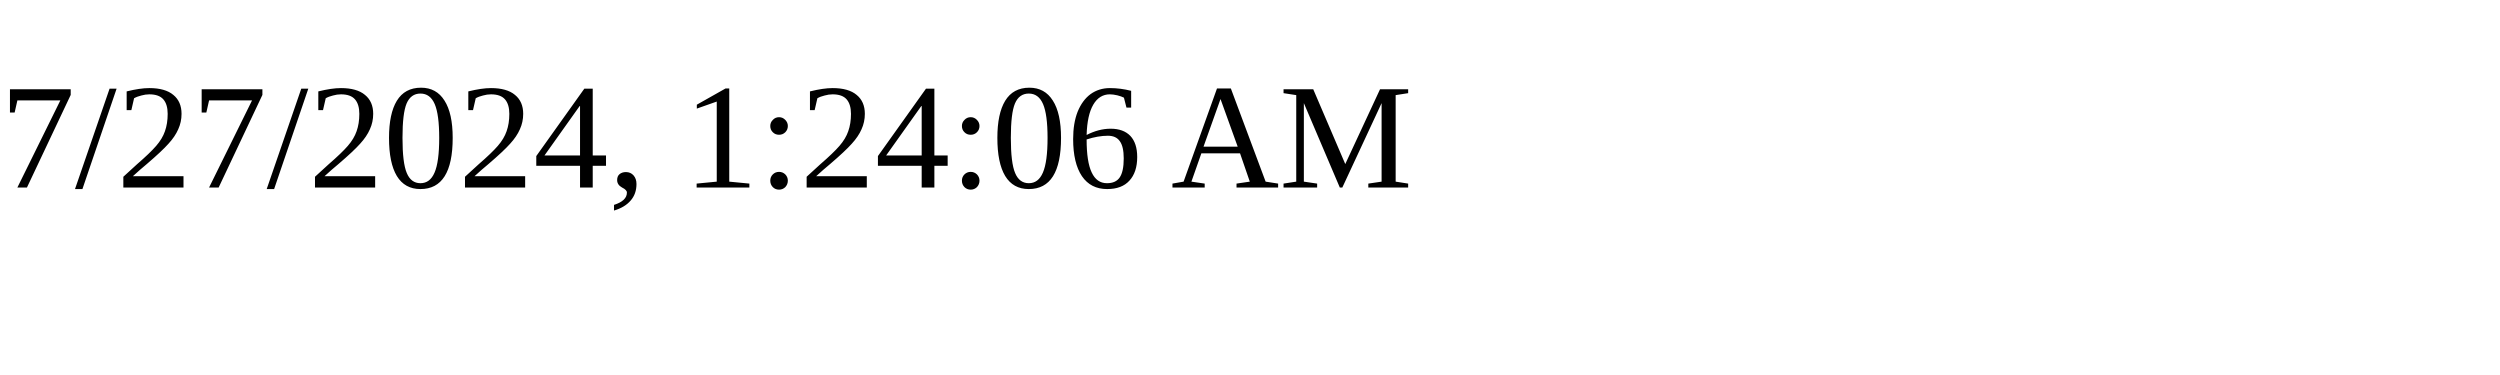
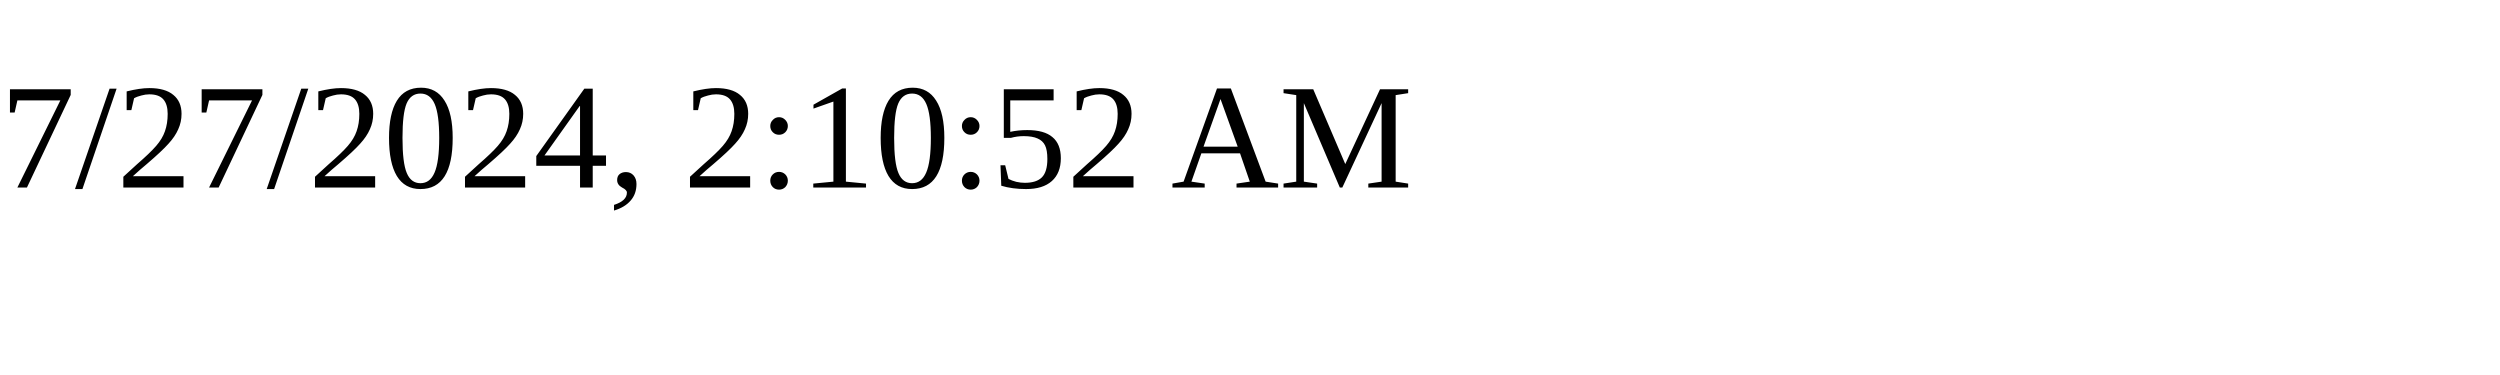
<svg xmlns="http://www.w3.org/2000/svg" height="30" width="200">
-   <text x="0" y="15">7/27/2024, 1:24:06 AM</text>
+   <text x="0" y="15">7/27/2024, 2:10:52 AM</text>
</svg>
